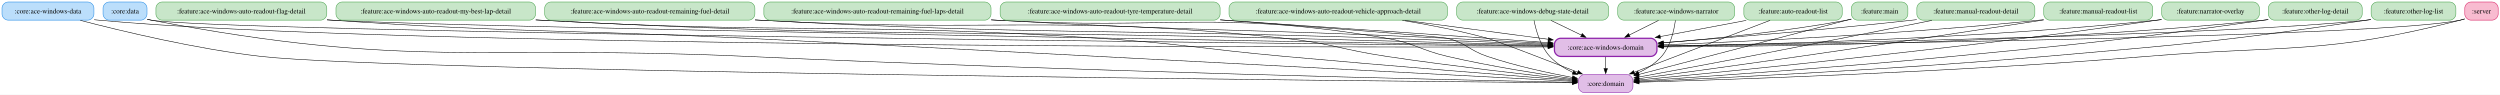
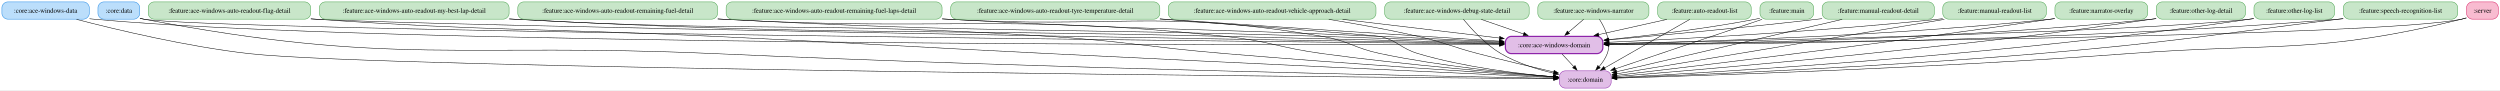
- <svg xmlns="http://www.w3.org/2000/svg" width="4964pt" height="188pt" viewBox="0.00 0.00 4964.00 188.00">
+ <svg xmlns="http://www.w3.org/2000/svg" width="5222pt" height="188pt" viewBox="0.00 0.00 5222.00 188.00">
  <g id="graph0" class="graph" transform="scale(1 1) rotate(0) translate(4 184)">
-     <polygon fill="white" stroke="none" points="-4,4 -4,-184 4960.38,-184 4960.38,4 -4,4" />
+     <polygon fill="white" stroke="none" points="-4,4 -4,-184 5218.38,-184 5218.38,4 -4,4" />
    <g id="node1" class="node">
      <path fill="#bbdefb" stroke="#1e88e5" d="M170.5,-180C170.5,-180 12,-180 12,-180 6,-180 0,-174 0,-168 0,-168 0,-156 0,-156 0,-150 6,-144 12,-144 12,-144 170.5,-144 170.5,-144 176.5,-144 182.5,-150 182.5,-156 182.5,-156 182.5,-168 182.5,-168 182.5,-174 176.5,-180 170.5,-180" />
      <text xml:space="preserve" text-anchor="middle" x="91.25" y="-157.32" font-family="Times,serif" font-size="14.00">:core:ace-windows-data</text>
    </g>
    <g id="node2" class="node">
-       <path fill="#e1bee7" stroke="#8e24aa" stroke-width="2.5" d="M3274,-108C3274,-108 3094.5,-108 3094.5,-108 3088.5,-108 3082.5,-102 3082.5,-96 3082.5,-96 3082.5,-84 3082.5,-84 3082.5,-78 3088.5,-72 3094.5,-72 3094.5,-72 3274,-72 3274,-72 3280,-72 3286,-78 3286,-84 3286,-84 3286,-96 3286,-96 3286,-102 3280,-108 3274,-108" />
-       <text xml:space="preserve" text-anchor="middle" x="3184.25" y="-85.33" font-family="Times,serif" font-size="14.00">:core:ace-windows-domain</text>
+       <path fill="#e1bee7" stroke="#8e24aa" stroke-width="2.5" d="M3332,-108C3332,-108 3152.5,-108 3152.5,-108 3146.5,-108 3140.5,-102 3140.5,-96 3140.5,-96 3140.5,-84 3140.5,-84 3140.5,-78 3146.5,-72 3152.5,-72 3152.5,-72 3332,-72 3332,-72 3338,-72 3344,-78 3344,-84 3344,-84 3344,-96 3344,-96 3344,-102 3338,-108 3332,-108" />
+       <text xml:space="preserve" text-anchor="middle" x="3242.25" y="-85.33" font-family="Times,serif" font-size="14.00">:core:ace-windows-domain</text>
    </g>
    <g id="edge4" class="edge">
-       <path fill="none" stroke="black" d="M183,-144.85C185.78,-144.54 188.53,-144.25 191.25,-144 765.48,-90.41 2593.73,-89.91 3069.95,-90.72" />
-       <polygon fill="black" stroke="black" points="3069.76,-94.22 3079.77,-90.74 3069.77,-87.22 3069.76,-94.22" />
+       <path fill="none" stroke="black" d="M183,-144.85C185.78,-144.54 188.53,-144.25 191.25,-144 777.6,-89.38 2646.54,-89.66 3128.16,-90.67" />
+       <polygon fill="black" stroke="black" points="3128.1,-94.17 3138.11,-90.7 3128.11,-87.17 3128.1,-94.17" />
    </g>
    <g id="node4" class="node">
-       <path fill="#e1bee7" stroke="#8e24aa" d="M3226.38,-36C3226.38,-36 3142.12,-36 3142.12,-36 3136.12,-36 3130.12,-30 3130.12,-24 3130.12,-24 3130.12,-12 3130.12,-12 3130.12,-6 3136.12,0 3142.12,0 3142.12,0 3226.38,0 3226.38,0 3232.38,0 3238.38,-6 3238.38,-12 3238.38,-12 3238.38,-24 3238.38,-24 3238.38,-30 3232.38,-36 3226.38,-36" />
-       <text xml:space="preserve" text-anchor="middle" x="3184.25" y="-13.32" font-family="Times,serif" font-size="14.00">:core:domain</text>
+       <path fill="#e1bee7" stroke="#8e24aa" d="M3349.38,-36C3349.38,-36 3265.12,-36 3265.12,-36 3259.12,-36 3253.12,-30 3253.12,-24 3253.12,-24 3253.12,-12 3253.12,-12 3253.12,-6 3259.12,0 3265.12,0 3265.12,0 3349.38,0 3349.38,0 3355.38,0 3361.38,-6 3361.38,-12 3361.38,-12 3361.38,-24 3361.38,-24 3361.38,-30 3355.38,-36 3349.38,-36" />
+       <text xml:space="preserve" text-anchor="middle" x="3307.25" y="-13.32" font-family="Times,serif" font-size="14.00">:core:domain</text>
    </g>
    <g id="edge3" class="edge">
-       <path fill="none" stroke="black" d="M155.49,-143.55C237.86,-122.09 385.44,-86.7 514.25,-72 779.75,-41.71 2732.54,-22.99 3118.2,-19.57" />
-       <polygon fill="black" stroke="black" points="3118.2,-23.07 3128.16,-19.48 3118.13,-16.07 3118.2,-23.07" />
+       <path fill="none" stroke="black" d="M155.8,-143.53C238.56,-122.05 386.85,-86.65 516.25,-72 794.55,-40.5 2845.95,-22.67 3241.39,-19.51" />
+       <polygon fill="black" stroke="black" points="3241.39,-23.01 3251.36,-19.43 3241.33,-16.01 3241.39,-23.01" />
    </g>
    <g id="edge5" class="edge">
-       <path fill="none" stroke="black" d="M3184.25,-70.97C3184.25,-63.87 3184.25,-55.54 3184.25,-47.65" />
-       <polygon fill="black" stroke="black" points="3187.75,-47.76 3184.25,-37.76 3180.75,-47.76 3187.75,-47.76" />
+       <path fill="none" stroke="black" d="M3258.99,-70.97C3266.44,-62.95 3275.34,-53.36 3283.46,-44.62" />
+       <polygon fill="black" stroke="black" points="3285.97,-47.06 3290.21,-37.35 3280.84,-42.3 3285.97,-47.06" />
    </g>
    <g id="node3" class="node">
      <path fill="#bbdefb" stroke="#1e88e5" d="M275.88,-180C275.88,-180 212.62,-180 212.62,-180 206.62,-180 200.62,-174 200.62,-168 200.62,-168 200.62,-156 200.62,-156 200.62,-150 206.62,-144 212.62,-144 212.62,-144 275.88,-144 275.88,-144 281.88,-144 287.88,-150 287.88,-156 287.88,-156 287.88,-168 287.88,-168 287.88,-174 281.88,-180 275.88,-180" />
      <text xml:space="preserve" text-anchor="middle" x="244.25" y="-157.32" font-family="Times,serif" font-size="14.00">:core:data</text>
    </g>
    <g id="edge7" class="edge">
-       <path fill="none" stroke="black" d="M288.28,-145.62C290.96,-144.99 293.63,-144.44 296.25,-144 435.03,-120.58 2551.99,-97.47 3070.35,-92.14" />
-       <polygon fill="black" stroke="black" points="3070.08,-95.65 3080.05,-92.04 3070.01,-88.65 3070.08,-95.65" />
+       <path fill="none" stroke="black" d="M288.28,-145.62C290.96,-144.99 293.63,-144.44 296.25,-144 438.02,-120.1 2603.26,-97.3 3128.24,-92.1" />
+       <polygon fill="black" stroke="black" points="3128.12,-95.6 3138.08,-92.01 3128.05,-88.6 3128.12,-95.6" />
    </g>
    <g id="edge6" class="edge">
-       <path fill="none" stroke="black" d="M288.3,-145.75C290.97,-145.09 293.64,-144.5 296.25,-144 813.68,-45.36 953.05,-96.19 1479.25,-72 2117.52,-42.66 2890.95,-25.13 3118.39,-20.34" />
-       <polygon fill="black" stroke="black" points="3118.32,-23.85 3128.24,-20.14 3118.17,-16.85 3118.32,-23.85" />
+       <path fill="none" stroke="black" d="M288.3,-145.75C290.97,-145.09 293.64,-144.5 296.25,-144 817.63,-44.73 958.04,-95.73 1488.25,-72 2173.41,-41.33 3004.57,-24.57 3241.43,-20.18" />
+       <polygon fill="black" stroke="black" points="3241.47,-23.68 3251.4,-19.99 3241.34,-16.68 3241.47,-23.68" />
    </g>
    <g id="node5" class="node">
      <path fill="#c8e6c9" stroke="#43a047" d="M632.88,-180C632.88,-180 317.62,-180 317.62,-180 311.62,-180 305.62,-174 305.62,-168 305.62,-168 305.62,-156 305.62,-156 305.62,-150 311.62,-144 317.62,-144 317.62,-144 632.88,-144 632.88,-144 638.88,-144 644.88,-150 644.88,-156 644.88,-156 644.88,-168 644.88,-168 644.88,-174 638.88,-180 632.88,-180" />
      <text xml:space="preserve" text-anchor="middle" x="475.25" y="-157.32" font-family="Times,serif" font-size="14.00">:feature:ace-windows-auto-readout-flag-detail</text>
    </g>
    <g id="edge9" class="edge">
-       <path fill="none" stroke="black" d="M645.29,-144.55C648.3,-144.35 651.29,-144.17 654.25,-144 896.81,-129.96 2609.27,-100.61 3070.22,-92.89" />
-       <polygon fill="black" stroke="black" points="3070.08,-96.4 3080.02,-92.73 3069.96,-89.4 3070.08,-96.4" />
+       <path fill="none" stroke="black" d="M645.29,-144.54C648.3,-144.35 651.29,-144.17 654.25,-144 902.79,-129.67 2659.98,-100.44 3127.97,-92.84" />
+       <polygon fill="black" stroke="black" points="3128,-96.34 3137.94,-92.68 3127.88,-89.34 3128,-96.34" />
    </g>
    <g id="edge8" class="edge">
-       <path fill="none" stroke="black" d="M645.3,-144.64C648.31,-144.42 651.29,-144.2 654.25,-144 1020.39,-118.64 1112.66,-125.57 1479.25,-108 1645.05,-100.06 2826.17,-37.87 3118.79,-22.45" />
-       <polygon fill="black" stroke="black" points="3118.72,-25.96 3128.53,-21.94 3118.35,-18.97 3118.72,-25.96" />
+       <path fill="none" stroke="black" d="M645.3,-144.64C648.31,-144.42 651.29,-144.2 654.25,-144 1024.38,-118.45 1117.65,-125.54 1488.25,-108 1798.98,-93.29 1876.55,-87.35 2187.25,-72 2587.56,-52.22 3068.43,-29.97 3241.33,-22.02" />
+       <polygon fill="black" stroke="black" points="3241.42,-25.52 3251.25,-21.57 3241.1,-18.53 3241.42,-25.52" />
    </g>
    <g id="node6" class="node">
      <path fill="#c8e6c9" stroke="#43a047" d="M1047.38,-180C1047.38,-180 675.12,-180 675.12,-180 669.12,-180 663.12,-174 663.12,-168 663.12,-168 663.12,-156 663.12,-156 663.12,-150 669.12,-144 675.12,-144 675.12,-144 1047.38,-144 1047.38,-144 1053.38,-144 1059.38,-150 1059.38,-156 1059.38,-156 1059.38,-168 1059.38,-168 1059.38,-174 1053.38,-180 1047.38,-180" />
      <text xml:space="preserve" text-anchor="middle" x="861.25" y="-157.32" font-family="Times,serif" font-size="14.00">:feature:ace-windows-auto-readout-my-best-lap-detail</text>
    </g>
    <g id="edge11" class="edge">
-       <path fill="none" stroke="black" d="M1059.82,-144.46C1062.65,-144.3 1065.46,-144.15 1068.25,-144 1724.41,-109.09 1889.38,-124.75 2546.25,-108 2729.58,-103.32 2942.52,-97.59 3070.17,-94.12" />
-       <polygon fill="black" stroke="black" points="3070.07,-97.62 3079.97,-93.85 3069.88,-90.63 3070.07,-97.62" />
+       <path fill="none" stroke="black" d="M1059.82,-144.46C1062.65,-144.3 1065.46,-144.15 1068.25,-144 1728.4,-108.93 1894.37,-124.18 2555.25,-108 2756.96,-103.06 2991.99,-97.23 3128.28,-93.84" />
+       <polygon fill="black" stroke="black" points="3128.11,-97.34 3138.02,-93.6 3127.94,-90.35 3128.11,-97.34" />
    </g>
    <g id="edge10" class="edge">
-       <path fill="none" stroke="black" d="M1059.82,-144.5C1062.65,-144.33 1065.46,-144.16 1068.25,-144 1561.04,-115.79 1685.7,-140.05 2178.25,-108 2342.24,-97.33 2382.58,-86.8 2546.25,-72 2755.2,-53.1 3002.9,-33.26 3118.59,-24.14" />
-       <polygon fill="black" stroke="black" points="3118.83,-27.63 3128.52,-23.35 3118.28,-20.65 3118.83,-27.63" />
+       <path fill="none" stroke="black" d="M1059.82,-144.5C1062.65,-144.32 1065.46,-144.16 1068.25,-144 1565.03,-115.63 1690.7,-140.24 2187.25,-108 2351.24,-97.35 2391.49,-85.78 2555.25,-72 2808.76,-50.67 3110.85,-31.18 3241.59,-23.03" />
+       <polygon fill="black" stroke="black" points="3241.67,-26.53 3251.44,-22.41 3241.24,-19.54 3241.67,-26.53" />
    </g>
    <g id="node7" class="node">
      <path fill="#c8e6c9" stroke="#43a047" d="M1482.88,-180C1482.88,-180 1089.62,-180 1089.62,-180 1083.62,-180 1077.62,-174 1077.62,-168 1077.62,-168 1077.62,-156 1077.62,-156 1077.62,-150 1083.62,-144 1089.62,-144 1089.62,-144 1482.88,-144 1482.88,-144 1488.88,-144 1494.88,-150 1494.88,-156 1494.88,-156 1494.88,-168 1494.88,-168 1494.88,-174 1488.88,-180 1482.88,-180" />
      <text xml:space="preserve" text-anchor="middle" x="1286.25" y="-157.32" font-family="Times,serif" font-size="14.00">:feature:ace-windows-auto-readout-remaining-fuel-detail</text>
    </g>
    <g id="edge13" class="edge">
-       <path fill="none" stroke="black" d="M1495.28,-144.44C1497.95,-144.29 1500.61,-144.14 1503.25,-144 2056.47,-114.36 2195.56,-126.82 2749.25,-108 2858.16,-104.3 2982.37,-99.37 3070.11,-95.78" />
-       <polygon fill="black" stroke="black" points="3070.07,-99.28 3079.92,-95.38 3069.78,-92.29 3070.07,-99.28" />
+       <path fill="none" stroke="black" d="M1495.28,-144.44C1497.95,-144.29 1500.61,-144.14 1503.25,-144 2060.46,-114.2 2200.53,-125.79 2758.25,-108 2884.76,-103.96 3029.85,-98.8 3127.92,-95.22" />
+       <polygon fill="black" stroke="black" points="3127.96,-98.72 3137.83,-94.86 3127.71,-91.73 3127.96,-98.72" />
    </g>
    <g id="edge12" class="edge">
-       <path fill="none" stroke="black" d="M1495.28,-144.46C1497.95,-144.3 1500.61,-144.15 1503.25,-144 1966.35,-117.88 2084.97,-156.62 2546.25,-108 2637.38,-98.4 2658.63,-85.55 2749.25,-72 2879.82,-52.48 3033.24,-35.07 3118.55,-25.88" />
-       <polygon fill="black" stroke="black" points="3118.79,-29.38 3128.36,-24.83 3118.05,-22.42 3118.79,-29.38" />
+       <path fill="none" stroke="black" d="M1495.28,-144.46C1497.95,-144.3 1500.61,-144.15 1503.25,-144 1970.34,-117.72 2089.99,-156.97 2555.25,-108 2646.38,-98.41 2667.46,-84.41 2758.25,-72 2932.05,-48.24 3138.23,-31.34 3241.46,-23.66" />
+       <polygon fill="black" stroke="black" points="3241.7,-27.15 3251.42,-22.92 3241.19,-20.17 3241.7,-27.15" />
    </g>
    <g id="node8" class="node">
      <path fill="#c8e6c9" stroke="#43a047" d="M1951.75,-180C1951.75,-180 1524.75,-180 1524.75,-180 1518.75,-180 1512.75,-174 1512.75,-168 1512.75,-168 1512.75,-156 1512.75,-156 1512.75,-150 1518.75,-144 1524.75,-144 1524.75,-144 1951.75,-144 1951.75,-144 1957.75,-144 1963.75,-150 1963.75,-156 1963.75,-156 1963.75,-168 1963.75,-168 1963.75,-174 1957.75,-180 1951.75,-180" />
      <text xml:space="preserve" text-anchor="middle" x="1738.25" y="-157.32" font-family="Times,serif" font-size="14.00">:feature:ace-windows-auto-readout-remaining-fuel-laps-detail</text>
    </g>
    <g id="edge15" class="edge">
-       <path fill="none" stroke="black" d="M1964,-144.53C1967.1,-144.35 1970.19,-144.17 1973.25,-144 2371.61,-121.6 2471.7,-126.79 2870.25,-108 2936.47,-104.88 3010.51,-100.89 3070.06,-97.57" />
-       <polygon fill="black" stroke="black" points="3070.09,-101.07 3079.87,-97.02 3069.69,-94.08 3070.09,-101.07" />
+       <path fill="none" stroke="black" d="M1964,-144.53C1967.1,-144.35 1970.19,-144.17 1973.25,-144 2375.6,-121.46 2476.64,-125.43 2879.25,-108 2962.56,-104.39 3056.62,-99.98 3128.11,-96.55" />
+       <polygon fill="black" stroke="black" points="3128.05,-100.06 3137.87,-96.08 3127.71,-93.07 3128.05,-100.06" />
    </g>
    <g id="edge14" class="edge">
-       <path fill="none" stroke="black" d="M1964,-144.56C1967.1,-144.37 1970.19,-144.18 1973.25,-144 2317.9,-123.54 2408.84,-165.65 2749.25,-108 2804.57,-98.63 2815.6,-84.69 2870.25,-72 2955.22,-52.27 3054.72,-36.73 3118.57,-27.7" />
-       <polygon fill="black" stroke="black" points="3118.76,-31.21 3128.18,-26.36 3117.79,-24.28 3118.76,-31.21" />
+       <path fill="none" stroke="black" d="M1964,-144.55C1967.1,-144.37 1970.19,-144.18 1973.25,-144 2321.9,-123.4 2413.88,-166.23 2758.25,-108 2813.57,-98.65 2824.33,-83.49 2879.25,-72 3006.07,-45.47 3157,-30.59 3241.5,-23.73" />
+       <polygon fill="black" stroke="black" points="3241.53,-27.24 3251.22,-22.96 3240.97,-20.26 3241.53,-27.24" />
    </g>
    <g id="node9" class="node">
      <path fill="#c8e6c9" stroke="#43a047" d="M2406.62,-180C2406.62,-180 1993.88,-180 1993.88,-180 1987.88,-180 1981.88,-174 1981.88,-168 1981.88,-168 1981.88,-156 1981.88,-156 1981.88,-150 1987.88,-144 1993.88,-144 1993.88,-144 2406.62,-144 2406.62,-144 2412.62,-144 2418.62,-150 2418.62,-156 2418.62,-156 2418.62,-168 2418.62,-168 2418.62,-174 2412.62,-180 2406.62,-180" />
      <text xml:space="preserve" text-anchor="middle" x="2200.25" y="-157.32" font-family="Times,serif" font-size="14.00">:feature:ace-windows-auto-readout-tyre-temperature-detail</text>
    </g>
    <g id="edge17" class="edge">
-       <path fill="none" stroke="black" d="M2418.92,-144.6C2421.71,-144.4 2424.49,-144.2 2427.25,-144 2659.2,-127.32 2717.28,-124.39 2949.25,-108 2988.62,-105.22 3031.69,-102.12 3070.08,-99.34" />
-       <polygon fill="black" stroke="black" points="3070.07,-102.85 3079.79,-98.63 3069.57,-95.86 3070.07,-102.85" />
+       <path fill="none" stroke="black" d="M2418.92,-144.59C2421.71,-144.39 2424.49,-144.19 2427.25,-144 2677.27,-126.51 2970.57,-107.9 3128.19,-98.06" />
+       <polygon fill="black" stroke="black" points="3128.03,-101.58 3137.79,-97.46 3127.59,-94.59 3128.03,-101.58" />
    </g>
    <g id="edge16" class="edge">
-       <path fill="none" stroke="black" d="M2418.83,-144.6C2610.08,-130.12 2859.17,-110.87 2870.25,-108 2907.6,-98.33 2912.68,-84.31 2949.25,-72 3005.21,-53.16 3070.92,-38.98 3118.61,-30.05" />
-       <polygon fill="black" stroke="black" points="3119.03,-33.53 3128.23,-28.28 3117.76,-26.65 3119.03,-33.53" />
+       <path fill="none" stroke="black" d="M2418.7,-144.39C2615.05,-129.4 2873.58,-109.46 2879.25,-108 2916.61,-98.35 2921.27,-83 2958.25,-72 3054.37,-43.4 3170.21,-29.71 3241.28,-23.55" />
+       <polygon fill="black" stroke="black" points="3241.54,-27.04 3251.22,-22.72 3240.96,-20.07 3241.54,-27.04" />
    </g>
    <g id="node10" class="node">
      <path fill="#c8e6c9" stroke="#43a047" d="M2858.12,-180C2858.12,-180 2448.38,-180 2448.38,-180 2442.38,-180 2436.38,-174 2436.38,-168 2436.38,-168 2436.38,-156 2436.38,-156 2436.38,-150 2442.38,-144 2448.38,-144 2448.38,-144 2858.12,-144 2858.12,-144 2864.12,-144 2870.12,-150 2870.12,-156 2870.12,-156 2870.12,-168 2870.12,-168 2870.12,-174 2864.12,-180 2858.12,-180" />
      <text xml:space="preserve" text-anchor="middle" x="2653.25" y="-157.32" font-family="Times,serif" font-size="14.00">:feature:ace-windows-auto-readout-vehicle-approach-detail</text>
    </g>
    <g id="edge19" class="edge">
-       <path fill="none" stroke="black" d="M2785.87,-143.52C2873.39,-131.98 2986.86,-117.02 3070.31,-106.02" />
-       <polygon fill="black" stroke="black" points="3070.66,-109.5 3080.12,-104.73 3069.74,-102.56 3070.66,-109.5" />
+       <path fill="none" stroke="black" d="M2800.36,-143.52C2901.86,-131.45 3034.84,-115.65 3128.3,-104.54" />
+       <polygon fill="black" stroke="black" points="3128.48,-108.05 3138,-103.39 3127.66,-101.09 3128.48,-108.05" />
    </g>
    <g id="edge18" class="edge">
-       <path fill="none" stroke="black" d="M2780.43,-143.52C2833.16,-134.91 2894.65,-123.09 2949.25,-108 2967.14,-103.06 3065.07,-65.37 3128.73,-40.64" />
-       <polygon fill="black" stroke="black" points="3129.95,-43.92 3138.01,-37.04 3127.42,-37.4 3129.95,-43.92" />
+       <path fill="none" stroke="black" d="M2771.53,-143.51C2828.29,-134.33 2897.1,-122.07 2958.25,-108 3014.59,-95.03 3027.33,-86.66 3083.25,-72 3136.35,-58.08 3196.95,-43.84 3241.73,-33.63" />
+       <polygon fill="black" stroke="black" points="3242.3,-37.09 3251.28,-31.46 3240.75,-30.26 3242.3,-37.09" />
    </g>
    <g id="node11" class="node">
      <path fill="#c8e6c9" stroke="#43a047" d="M3178.12,-180C3178.12,-180 2900.38,-180 2900.38,-180 2894.38,-180 2888.38,-174 2888.38,-168 2888.38,-168 2888.38,-156 2888.38,-156 2888.38,-150 2894.38,-144 2900.38,-144 2900.38,-144 3178.12,-144 3178.12,-144 3184.12,-144 3190.12,-150 3190.12,-156 3190.12,-156 3190.12,-168 3190.12,-168 3190.12,-174 3184.12,-180 3178.12,-180" />
      <text xml:space="preserve" text-anchor="middle" x="3039.25" y="-157.32" font-family="Times,serif" font-size="14.00">:feature:ace-windows-debug-state-detail</text>
    </g>
    <g id="edge21" class="edge">
-       <path fill="none" stroke="black" d="M3075.47,-143.52C3093.81,-134.66 3116.33,-123.79 3136.11,-114.24" />
-       <polygon fill="black" stroke="black" points="3137.63,-117.39 3145.11,-109.89 3134.58,-111.09 3137.63,-117.39" />
+       <path fill="none" stroke="black" d="M3089.95,-143.52C3116.82,-134.25 3150.08,-122.78 3178.66,-112.93" />
+       <polygon fill="black" stroke="black" points="3179.62,-116.3 3187.93,-109.73 3177.34,-109.68 3179.62,-116.3" />
    </g>
    <g id="edge20" class="edge">
-       <path fill="none" stroke="black" d="M3041.93,-143.57C3045.76,-123.99 3054.52,-92.3 3073.25,-72 3085.84,-58.35 3102.68,-47.86 3119.44,-39.96" />
-       <polygon fill="black" stroke="black" points="3120.71,-43.22 3128.44,-35.98 3117.88,-36.82 3120.71,-43.22" />
+       <path fill="none" stroke="black" d="M3052.68,-143.74C3069.14,-123.71 3098.86,-91.01 3131.25,-72 3165.27,-52.03 3207.48,-38.99 3242.03,-30.84" />
+       <polygon fill="black" stroke="black" points="3242.5,-34.32 3251.48,-28.7 3240.96,-27.5 3242.5,-34.32" />
    </g>
    <g id="node12" class="node">
      <path fill="#c8e6c9" stroke="#43a047" d="M3428.25,-180C3428.25,-180 3220.25,-180 3220.25,-180 3214.25,-180 3208.25,-174 3208.25,-168 3208.25,-168 3208.25,-156 3208.25,-156 3208.25,-150 3214.25,-144 3220.25,-144 3220.25,-144 3428.25,-144 3428.25,-144 3434.25,-144 3440.25,-150 3440.25,-156 3440.25,-156 3440.25,-168 3440.25,-168 3440.25,-174 3434.25,-180 3428.25,-180" />
      <text xml:space="preserve" text-anchor="middle" x="3324.25" y="-157.32" font-family="Times,serif" font-size="14.00">:feature:ace-windows-narrator</text>
    </g>
    <g id="edge23" class="edge">
-       <path fill="none" stroke="black" d="M3289.28,-143.52C3271.65,-134.7 3250.03,-123.89 3230.99,-114.37" />
-       <polygon fill="black" stroke="black" points="3232.59,-111.26 3222.08,-109.91 3229.46,-117.52 3232.59,-111.26" />
+       <path fill="none" stroke="black" d="M3303.98,-143.7C3294.35,-135.47 3282.64,-125.48 3272.02,-116.42" />
+       <polygon fill="black" stroke="black" points="3274.46,-113.89 3264.58,-110.06 3269.91,-119.22 3274.46,-113.89" />
    </g>
    <g id="edge22" class="edge">
-       <path fill="none" stroke="black" d="M3322.66,-143.61C3320.04,-124.06 3313.15,-92.4 3295.25,-72 3282.95,-57.98 3266.11,-47.35 3249.27,-39.44" />
-       <polygon fill="black" stroke="black" points="3250.78,-36.28 3240.21,-35.46 3247.96,-42.69 3250.78,-36.28" />
+       <path fill="none" stroke="black" d="M3336.83,-143.79C3348.4,-125.75 3362.46,-96.66 3353.25,-72 3349.49,-61.94 3342.87,-52.53 3335.8,-44.51" />
+       <polygon fill="black" stroke="black" points="3338.55,-42.31 3329.12,-37.48 3333.48,-47.14 3338.55,-42.31" />
    </g>
    <g id="node13" class="node">
      <path fill="#c8e6c9" stroke="#43a047" d="M3641.88,-180C3641.88,-180 3470.62,-180 3470.62,-180 3464.62,-180 3458.62,-174 3458.62,-168 3458.62,-168 3458.62,-156 3458.62,-156 3458.62,-150 3464.62,-144 3470.62,-144 3470.62,-144 3641.88,-144 3641.88,-144 3647.88,-144 3653.88,-150 3653.88,-156 3653.88,-156 3653.88,-168 3653.88,-168 3653.88,-174 3647.88,-180 3641.88,-180" />
      <text xml:space="preserve" text-anchor="middle" x="3556.25" y="-157.32" font-family="Times,serif" font-size="14.00">:feature:auto-readout-list</text>
    </g>
    <g id="edge25" class="edge">
-       <path fill="none" stroke="black" d="M3463.34,-143.52C3411.39,-133.74 3346.4,-121.51 3292.2,-111.31" />
-       <polygon fill="black" stroke="black" points="3293.13,-107.93 3282.65,-109.52 3291.83,-114.81 3293.13,-107.93" />
+       <path fill="none" stroke="black" d="M3477.82,-143.52C3434.53,-133.86 3380.49,-121.82 3335.1,-111.7" />
+       <polygon fill="black" stroke="black" points="3336.05,-108.33 3325.53,-109.57 3334.53,-115.16 3336.05,-108.33" />
    </g>
    <g id="edge24" class="edge">
-       <path fill="none" stroke="black" d="M3510.64,-143.59C3442.49,-117.58 3314.25,-68.62 3240.43,-40.44" />
-       <polygon fill="black" stroke="black" points="3241.95,-37.28 3231.36,-36.98 3239.45,-43.82 3241.95,-37.28" />
+       <path fill="none" stroke="black" d="M3525.72,-143.59C3480.89,-118.02 3397.19,-70.29 3347.42,-41.91" />
+       <polygon fill="black" stroke="black" points="3349.38,-39 3338.96,-37.08 3345.91,-45.08 3349.38,-39" />
    </g>
    <g id="node14" class="node">
      <path fill="#c8e6c9" stroke="#43a047" d="M3772.25,-180C3772.25,-180 3684.25,-180 3684.25,-180 3678.25,-180 3672.25,-174 3672.25,-168 3672.25,-168 3672.25,-156 3672.25,-156 3672.25,-150 3678.25,-144 3684.25,-144 3684.25,-144 3772.25,-144 3772.25,-144 3778.25,-144 3784.25,-150 3784.25,-156 3784.25,-156 3784.25,-168 3784.25,-168 3784.25,-174 3778.25,-180 3772.25,-180" />
      <text xml:space="preserve" text-anchor="middle" x="3728.25" y="-157.32" font-family="Times,serif" font-size="14.00">:feature:main</text>
    </g>
    <g id="edge27" class="edge">
-       <path fill="none" stroke="black" d="M3671.99,-145.75C3669.04,-145.12 3666.12,-144.53 3663.25,-144 3539.6,-121.12 3396.03,-106.83 3298.56,-98.94" />
-       <polygon fill="black" stroke="black" points="3298.96,-95.46 3288.71,-98.15 3298.4,-102.44 3298.96,-95.46" />
+       <path fill="none" stroke="black" d="M3671.98,-145.8C3669.04,-145.16 3666.11,-144.55 3663.25,-144 3560.1,-124.11 3441.24,-109.93 3356.18,-101.28" />
+       <polygon fill="black" stroke="black" points="3356.73,-97.81 3346.43,-100.29 3356.03,-104.78 3356.73,-97.81" />
    </g>
    <g id="edge26" class="edge">
-       <path fill="none" stroke="black" d="M3671.88,-146.26C3668.96,-145.49 3666.07,-144.74 3663.25,-144 3515.57,-105.42 3342.27,-60.21 3249.97,-36.14" />
-       <polygon fill="black" stroke="black" points="3250.87,-32.76 3240.31,-33.62 3249.11,-39.53 3250.87,-32.76" />
+       <path fill="none" stroke="black" d="M3676.63,-143.59C3599.19,-117.47 3453.18,-68.22 3369.8,-40.1" />
+       <polygon fill="black" stroke="black" points="3370.99,-36.81 3360.4,-36.93 3368.76,-43.44 3370.99,-36.81" />
    </g>
    <g id="node15" class="node">
      <path fill="#c8e6c9" stroke="#43a047" d="M4024.38,-180C4024.38,-180 3814.12,-180 3814.12,-180 3808.12,-180 3802.12,-174 3802.12,-168 3802.12,-168 3802.12,-156 3802.12,-156 3802.12,-150 3808.12,-144 3814.12,-144 3814.12,-144 4024.38,-144 4024.38,-144 4030.38,-144 4036.38,-150 4036.38,-156 4036.38,-156 4036.38,-168 4036.38,-168 4036.38,-174 4030.38,-180 4024.38,-180" />
      <text xml:space="preserve" text-anchor="middle" x="3919.25" y="-157.32" font-family="Times,serif" font-size="14.00">:feature:manual-readout-detail</text>
    </g>
    <g id="edge29" class="edge">
-       <path fill="none" stroke="black" d="M3801.9,-144.98C3798.99,-144.64 3796.1,-144.32 3793.25,-144 3621.02,-124.9 3420.75,-108.6 3298.27,-99.3" />
-       <polygon fill="black" stroke="black" points="3298.78,-95.83 3288.54,-98.57 3298.25,-102.81 3298.78,-95.83" />
+       <path fill="none" stroke="black" d="M3801.9,-145.02C3798.99,-144.67 3796.1,-144.33 3793.25,-144 3642.46,-126.58 3467.99,-110.48 3356.46,-100.7" />
+       <polygon fill="black" stroke="black" points="3356.97,-97.23 3346.7,-99.85 3356.36,-104.21 3356.97,-97.23" />
    </g>
    <g id="edge28" class="edge">
-       <path fill="none" stroke="black" d="M3832,-143.5C3741.19,-125.36 3594.83,-96.3 3468.25,-72 3393.44,-57.64 3307.44,-41.66 3249.85,-31.04" />
-       <polygon fill="black" stroke="black" points="3250.68,-27.64 3240.21,-29.27 3249.41,-34.52 3250.68,-27.64" />
+       <path fill="none" stroke="black" d="M3843.9,-143.52C3722.85,-115.43 3487.08,-60.73 3372.67,-34.18" />
+       <polygon fill="black" stroke="black" points="3373.66,-30.81 3363.12,-31.96 3372.07,-37.63 3373.66,-30.81" />
    </g>
    <g id="node16" class="node">
      <path fill="#c8e6c9" stroke="#43a047" d="M4258.38,-180C4258.38,-180 4066.12,-180 4066.12,-180 4060.12,-180 4054.12,-174 4054.12,-168 4054.12,-168 4054.12,-156 4054.12,-156 4054.12,-150 4060.12,-144 4066.12,-144 4066.12,-144 4258.38,-144 4258.38,-144 4264.38,-144 4270.38,-150 4270.38,-156 4270.38,-156 4270.38,-168 4270.38,-168 4270.38,-174 4264.38,-180 4258.38,-180" />
      <text xml:space="preserve" text-anchor="middle" x="4162.25" y="-157.32" font-family="Times,serif" font-size="14.00">:feature:manual-readout-list</text>
    </g>
    <g id="edge31" class="edge">
-       <path fill="none" stroke="black" d="M4053.92,-144.94C4051,-144.61 4048.11,-144.3 4045.25,-144 3778.39,-116.45 3463.42,-101.5 3298.33,-95.01" />
-       <polygon fill="black" stroke="black" points="3298.83,-91.53 3288.7,-94.64 3298.56,-98.52 3298.83,-91.53" />
+       <path fill="none" stroke="black" d="M4053.92,-144.96C4051,-144.62 4048.11,-144.3 4045.25,-144 3800.58,-118.19 3512.57,-102.81 3356.6,-95.72" />
+       <polygon fill="black" stroke="black" points="3356.8,-92.23 3346.66,-95.28 3356.49,-99.22 3356.8,-92.23" />
    </g>
    <g id="edge30" class="edge">
-       <path fill="none" stroke="black" d="M4053.83,-144.32C3934.98,-126.14 3738.63,-96.37 3569.25,-72 3457.29,-55.89 3326.86,-38.15 3250.17,-27.83" />
-       <polygon fill="black" stroke="black" points="3250.67,-24.36 3240.29,-26.5 3249.74,-31.3 3250.67,-24.36" />
+       <path fill="none" stroke="black" d="M4057.44,-143.54C3949.58,-125.58 3776.68,-96.8 3627.25,-72 3539.21,-57.39 3437.53,-40.55 3372.85,-29.85" />
+       <polygon fill="black" stroke="black" points="3373.54,-26.42 3363.1,-28.24 3372.4,-33.32 3373.54,-26.42" />
    </g>
    <g id="node17" class="node">
      <path fill="#c8e6c9" stroke="#43a047" d="M4470.12,-180C4470.12,-180 4300.38,-180 4300.38,-180 4294.38,-180 4288.38,-174 4288.38,-168 4288.38,-168 4288.38,-156 4288.38,-156 4288.38,-150 4294.38,-144 4300.38,-144 4300.38,-144 4470.12,-144 4470.12,-144 4476.12,-144 4482.12,-150 4482.12,-156 4482.12,-156 4482.12,-168 4482.12,-168 4482.12,-174 4476.12,-180 4470.12,-180" />
      <text xml:space="preserve" text-anchor="middle" x="4385.25" y="-157.32" font-family="Times,serif" font-size="14.00">:feature:narrator-overlay</text>
    </g>
    <g id="edge33" class="edge">
-       <path fill="none" stroke="black" d="M4287.98,-144.97C4285.04,-144.62 4282.12,-144.3 4279.25,-144 3922.71,-106.9 3498.09,-95.7 3298.56,-92.37" />
-       <polygon fill="black" stroke="black" points="3298.76,-88.88 3288.71,-92.21 3298.65,-95.88 3298.76,-88.88" />
+       <path fill="none" stroke="black" d="M4287.98,-144.98C4285.04,-144.63 4282.12,-144.3 4279.25,-144 3945.23,-108.78 3548.11,-96.75 3356.67,-92.81" />
+       <polygon fill="black" stroke="black" points="3356.78,-89.32 3346.71,-92.61 3356.64,-96.32 3356.78,-89.32" />
    </g>
    <g id="edge32" class="edge">
-       <path fill="none" stroke="black" d="M4287.94,-145.26C4285.01,-144.83 4282.11,-144.41 4279.25,-144 4024.72,-107.64 3960.72,-101.01 3705.25,-72 3541.67,-53.42 3348.83,-34.61 3249.97,-25.19" />
-       <polygon fill="black" stroke="black" points="3250.47,-21.72 3240.18,-24.26 3249.8,-28.69 3250.47,-21.72" />
+       <path fill="none" stroke="black" d="M4287.94,-145.3C4285.01,-144.85 4282.11,-144.42 4279.25,-144 3938.92,-93.82 3529.85,-44.93 3372.92,-26.6" />
+       <polygon fill="black" stroke="black" points="3373.46,-23.13 3363.12,-25.45 3372.65,-30.09 3373.46,-23.13" />
    </g>
    <g id="node18" class="node">
      <path fill="#c8e6c9" stroke="#43a047" d="M4674.38,-180C4674.38,-180 4512.12,-180 4512.12,-180 4506.12,-180 4500.12,-174 4500.12,-168 4500.12,-168 4500.12,-156 4500.12,-156 4500.12,-150 4506.12,-144 4512.12,-144 4512.12,-144 4674.38,-144 4674.38,-144 4680.38,-144 4686.38,-150 4686.38,-156 4686.38,-156 4686.38,-168 4686.38,-168 4686.38,-174 4680.38,-180 4674.38,-180" />
      <text xml:space="preserve" text-anchor="middle" x="4593.25" y="-157.32" font-family="Times,serif" font-size="14.00">:feature:other-log-detail</text>
    </g>
    <g id="edge35" class="edge">
-       <path fill="none" stroke="black" d="M4499.66,-144.94C4496.82,-144.6 4494.02,-144.29 4491.25,-144 4051.96,-98.66 3525.87,-91.62 3298.34,-90.86" />
-       <polygon fill="black" stroke="black" points="3298.6,-87.36 3288.59,-90.83 3298.58,-94.36 3298.6,-87.36" />
+       <path fill="none" stroke="black" d="M4499.65,-144.94C4496.82,-144.6 4494.02,-144.29 4491.25,-144 4074.58,-100.6 3576.19,-92.52 3356.19,-91.17" />
+       <polygon fill="black" stroke="black" points="3356.5,-87.67 3346.48,-91.11 3356.46,-94.67 3356.5,-87.67" />
    </g>
    <g id="edge34" class="edge">
-       <path fill="none" stroke="black" d="M4499.89,-145.25C4496.98,-144.82 4494.09,-144.4 4491.25,-144 4217.01,-105.22 4147.93,-98.64 3872.25,-72 3644.1,-49.95 3372.68,-31.26 3250.11,-23.22" />
-       <polygon fill="black" stroke="black" points="3250.43,-19.73 3240.23,-22.57 3249.98,-26.72 3250.43,-19.73" />
+       <path fill="none" stroke="black" d="M4499.89,-145.27C4496.98,-144.83 4494.09,-144.41 4491.25,-144 4227.59,-106.09 4161.15,-99.94 3896.25,-72 3706.61,-52 3482.11,-33.12 3373.15,-24.27" />
+       <polygon fill="black" stroke="black" points="3373.47,-20.78 3363.22,-23.46 3372.9,-27.76 3373.47,-20.78" />
    </g>
    <g id="node19" class="node">
      <path fill="#c8e6c9" stroke="#43a047" d="M4860.38,-180C4860.38,-180 4716.12,-180 4716.12,-180 4710.12,-180 4704.12,-174 4704.12,-168 4704.12,-168 4704.12,-156 4704.12,-156 4704.12,-150 4710.12,-144 4716.12,-144 4716.12,-144 4860.38,-144 4860.38,-144 4866.38,-144 4872.38,-150 4872.38,-156 4872.38,-156 4872.38,-168 4872.38,-168 4872.38,-174 4866.38,-180 4860.38,-180" />
      <text xml:space="preserve" text-anchor="middle" x="4788.25" y="-157.32" font-family="Times,serif" font-size="14.00">:feature:other-log-list</text>
    </g>
    <g id="edge37" class="edge">
-       <path fill="none" stroke="black" d="M4703.68,-145C4700.84,-144.64 4698.02,-144.3 4695.25,-144 4424.88,-114.71 3602.26,-98.11 3298.52,-92.85" />
-       <polygon fill="black" stroke="black" points="3298.63,-89.35 3288.57,-92.68 3298.51,-96.35 3298.63,-89.35" />
+       <path fill="none" stroke="black" d="M4703.68,-145.01C4700.84,-144.64 4698.02,-144.3 4695.25,-144 4436.5,-115.78 3651.74,-98.63 3356.34,-93.03" />
+       <polygon fill="black" stroke="black" points="3356.77,-89.54 3346.7,-92.85 3356.64,-96.54 3356.77,-89.54" />
    </g>
    <g id="edge36" class="edge">
-       <path fill="none" stroke="black" d="M4703.64,-145.28C4700.81,-144.84 4698.01,-144.41 4695.25,-144 4412.95,-102.32 4341.54,-96.65 4057.25,-72 3756.24,-45.9 3395.72,-28.35 3250.07,-21.83" />
-       <polygon fill="black" stroke="black" points="3250.38,-18.34 3240.23,-21.39 3250.07,-25.33 3250.38,-18.34" />
+       <path fill="none" stroke="black" d="M4703.64,-145.29C4700.81,-144.84 4698.01,-144.41 4695.25,-144 4189.63,-68.56 3573.12,-32.5 3373.2,-22.2" />
+       <polygon fill="black" stroke="black" points="3373.43,-18.71 3363.27,-21.7 3373.08,-25.7 3373.43,-18.71" />
    </g>
    <g id="node20" class="node">
-       <path fill="#f8bbd0" stroke="#d81b60" d="M4944.38,-180C4944.38,-180 4902.12,-180 4902.12,-180 4896.12,-180 4890.12,-174 4890.12,-168 4890.12,-168 4890.12,-156 4890.12,-156 4890.12,-150 4896.12,-144 4902.12,-144 4902.12,-144 4944.38,-144 4944.38,-144 4950.38,-144 4956.38,-150 4956.38,-156 4956.38,-156 4956.38,-168 4956.38,-168 4956.38,-174 4950.38,-180 4944.38,-180" />
-       <text xml:space="preserve" text-anchor="middle" x="4923.25" y="-157.32" font-family="Times,serif" font-size="14.00">:server</text>
+       <path fill="#c8e6c9" stroke="#43a047" d="M5117.62,-180C5117.62,-180 4902.88,-180 4902.88,-180 4896.88,-180 4890.88,-174 4890.88,-168 4890.88,-168 4890.88,-156 4890.88,-156 4890.88,-150 4896.88,-144 4902.88,-144 4902.88,-144 5117.62,-144 5117.62,-144 5123.62,-144 5129.62,-150 5129.62,-156 5129.62,-156 5129.62,-168 5129.62,-168 5129.62,-174 5123.62,-180 5117.62,-180" />
+       <text xml:space="preserve" text-anchor="middle" x="5010.25" y="-157.32" font-family="Times,serif" font-size="14.00">:feature:speech-recognition-list</text>
+     </g>
+     <g id="edge39" class="edge">
+       <path fill="none" stroke="black" d="M4890.47,-144.81C4887.37,-144.52 4884.29,-144.25 4881.25,-144 4309.9,-97.23 3623.35,-91.24 3356.3,-90.82" />
+       <polygon fill="black" stroke="black" points="3356.57,-87.32 3346.56,-90.81 3356.56,-94.32 3356.57,-87.32" />
+     </g>
+     <g id="edge38" class="edge">
+       <path fill="none" stroke="black" d="M4890.44,-145.14C4887.34,-144.75 4884.28,-144.37 4881.25,-144 4602.86,-109.67 4533.73,-95.85 4254.25,-72 3923.72,-43.8 3526.94,-27.16 3372.88,-21.35" />
+       <polygon fill="black" stroke="black" points="3373.41,-17.87 3363.29,-20.99 3373.15,-24.86 3373.41,-17.87" />
+     </g>
+     <g id="node21" class="node">
+       <path fill="#f8bbd0" stroke="#d81b60" d="M5202.38,-180C5202.38,-180 5160.12,-180 5160.12,-180 5154.12,-180 5148.12,-174 5148.12,-168 5148.12,-168 5148.12,-156 5148.12,-156 5148.12,-150 5154.12,-144 5160.12,-144 5160.12,-144 5202.38,-144 5202.38,-144 5208.38,-144 5214.38,-150 5214.38,-156 5214.38,-156 5214.38,-168 5214.38,-168 5214.38,-174 5208.38,-180 5202.38,-180" />
+       <text xml:space="preserve" text-anchor="middle" x="5181.25" y="-157.32" font-family="Times,serif" font-size="14.00">:server</text>
    </g>
    <g id="edge2" class="edge">
-       <path fill="none" stroke="black" d="M4889.65,-146.21C4886.84,-145.34 4884.02,-144.58 4881.25,-144 4727.63,-111.59 3654.25,-96.42 3298.49,-92.24" />
-       <polygon fill="black" stroke="black" points="3298.71,-88.74 3288.67,-92.12 3298.63,-95.74 3298.71,-88.74" />
+       <path fill="none" stroke="black" d="M5147.79,-146.49C5144.61,-145.5 5141.4,-144.64 5138.25,-144 4964.45,-108.37 3739.62,-95.17 3356.5,-91.88" />
+       <polygon fill="black" stroke="black" points="3356.68,-88.39 3346.65,-91.8 3356.62,-95.39 3356.68,-88.39" />
    </g>
    <g id="edge1" class="edge">
-       <path fill="none" stroke="black" d="M4890.05,-146.62C4887.11,-145.63 4884.15,-144.74 4881.25,-144 4611.17,-75.09 4536.04,-94.88 4258.25,-72 3877.18,-40.61 3418.41,-25.52 3250.19,-20.74" />
-       <polygon fill="black" stroke="black" points="3250.43,-17.25 3240.33,-20.47 3250.23,-24.25 3250.43,-17.25" />
+       <path fill="none" stroke="black" d="M5147.73,-146.74C5144.56,-145.7 5141.37,-144.76 5138.25,-144 4835.73,-70.06 4751.8,-95.28 4441.25,-72 4035.67,-41.6 3547.09,-25.77 3372.87,-20.78" />
+       <polygon fill="black" stroke="black" points="3373.22,-17.28 3363.12,-20.5 3373.02,-24.28 3373.22,-17.28" />
    </g>
  </g>
</svg>
